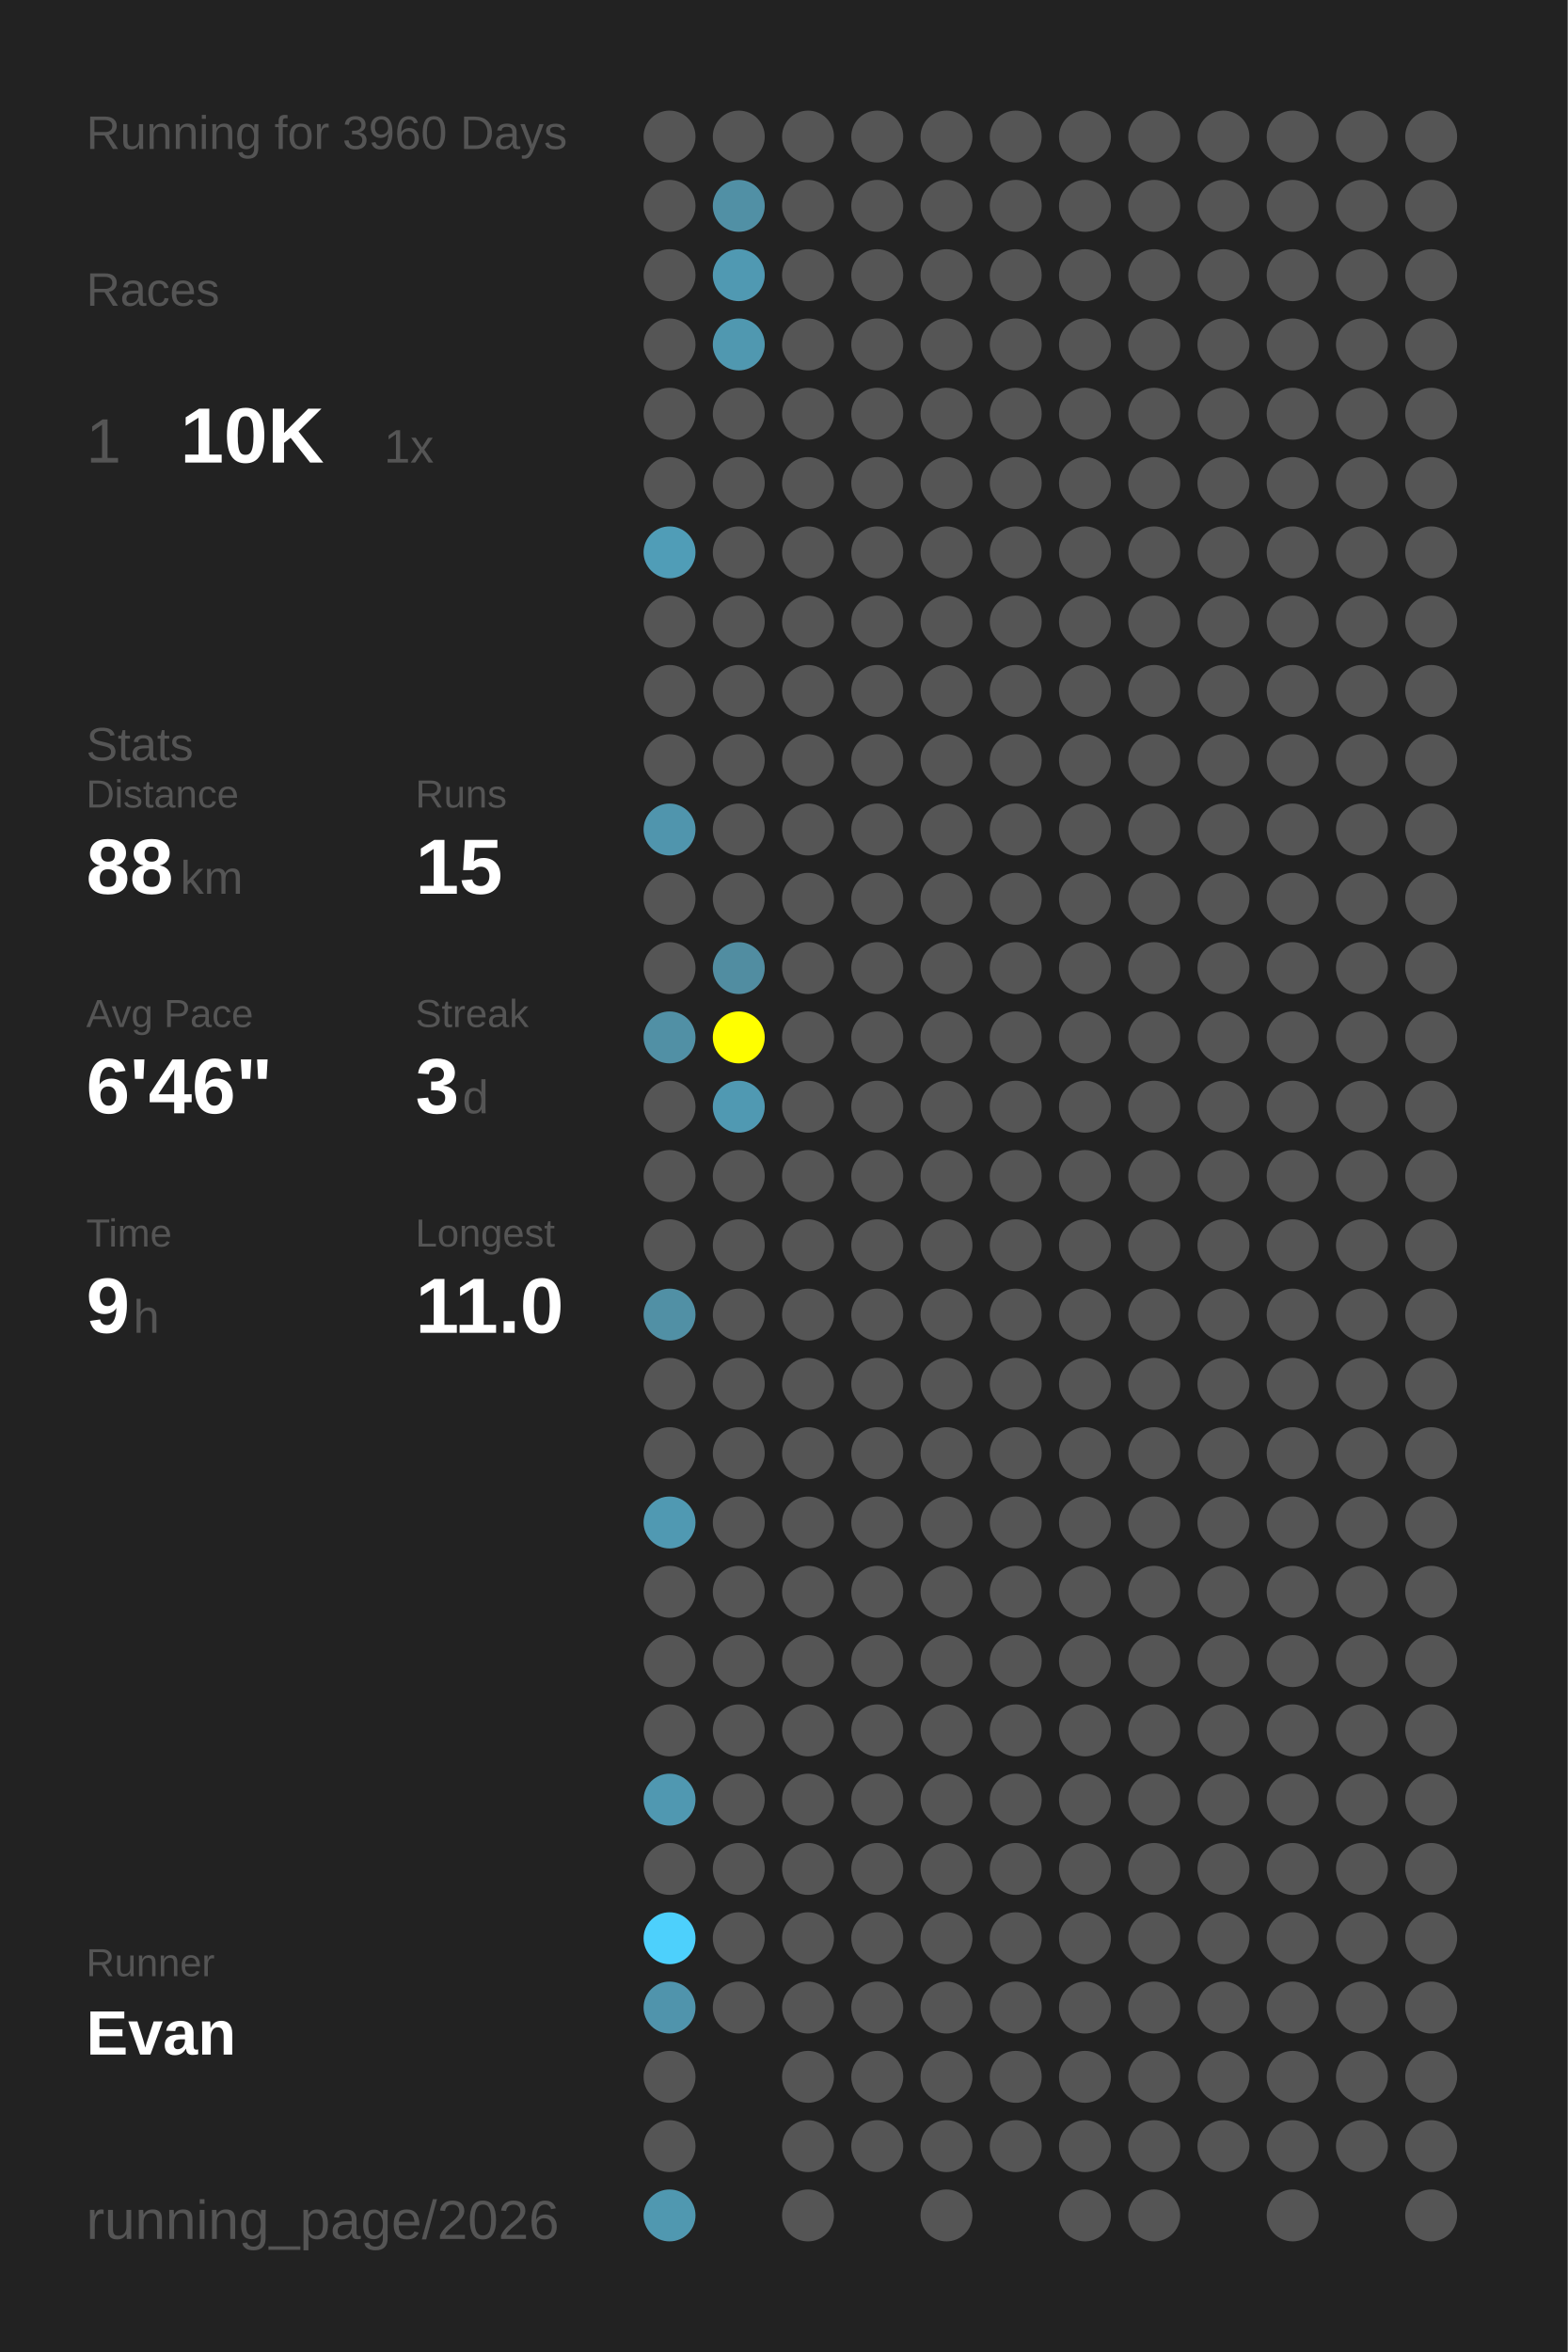
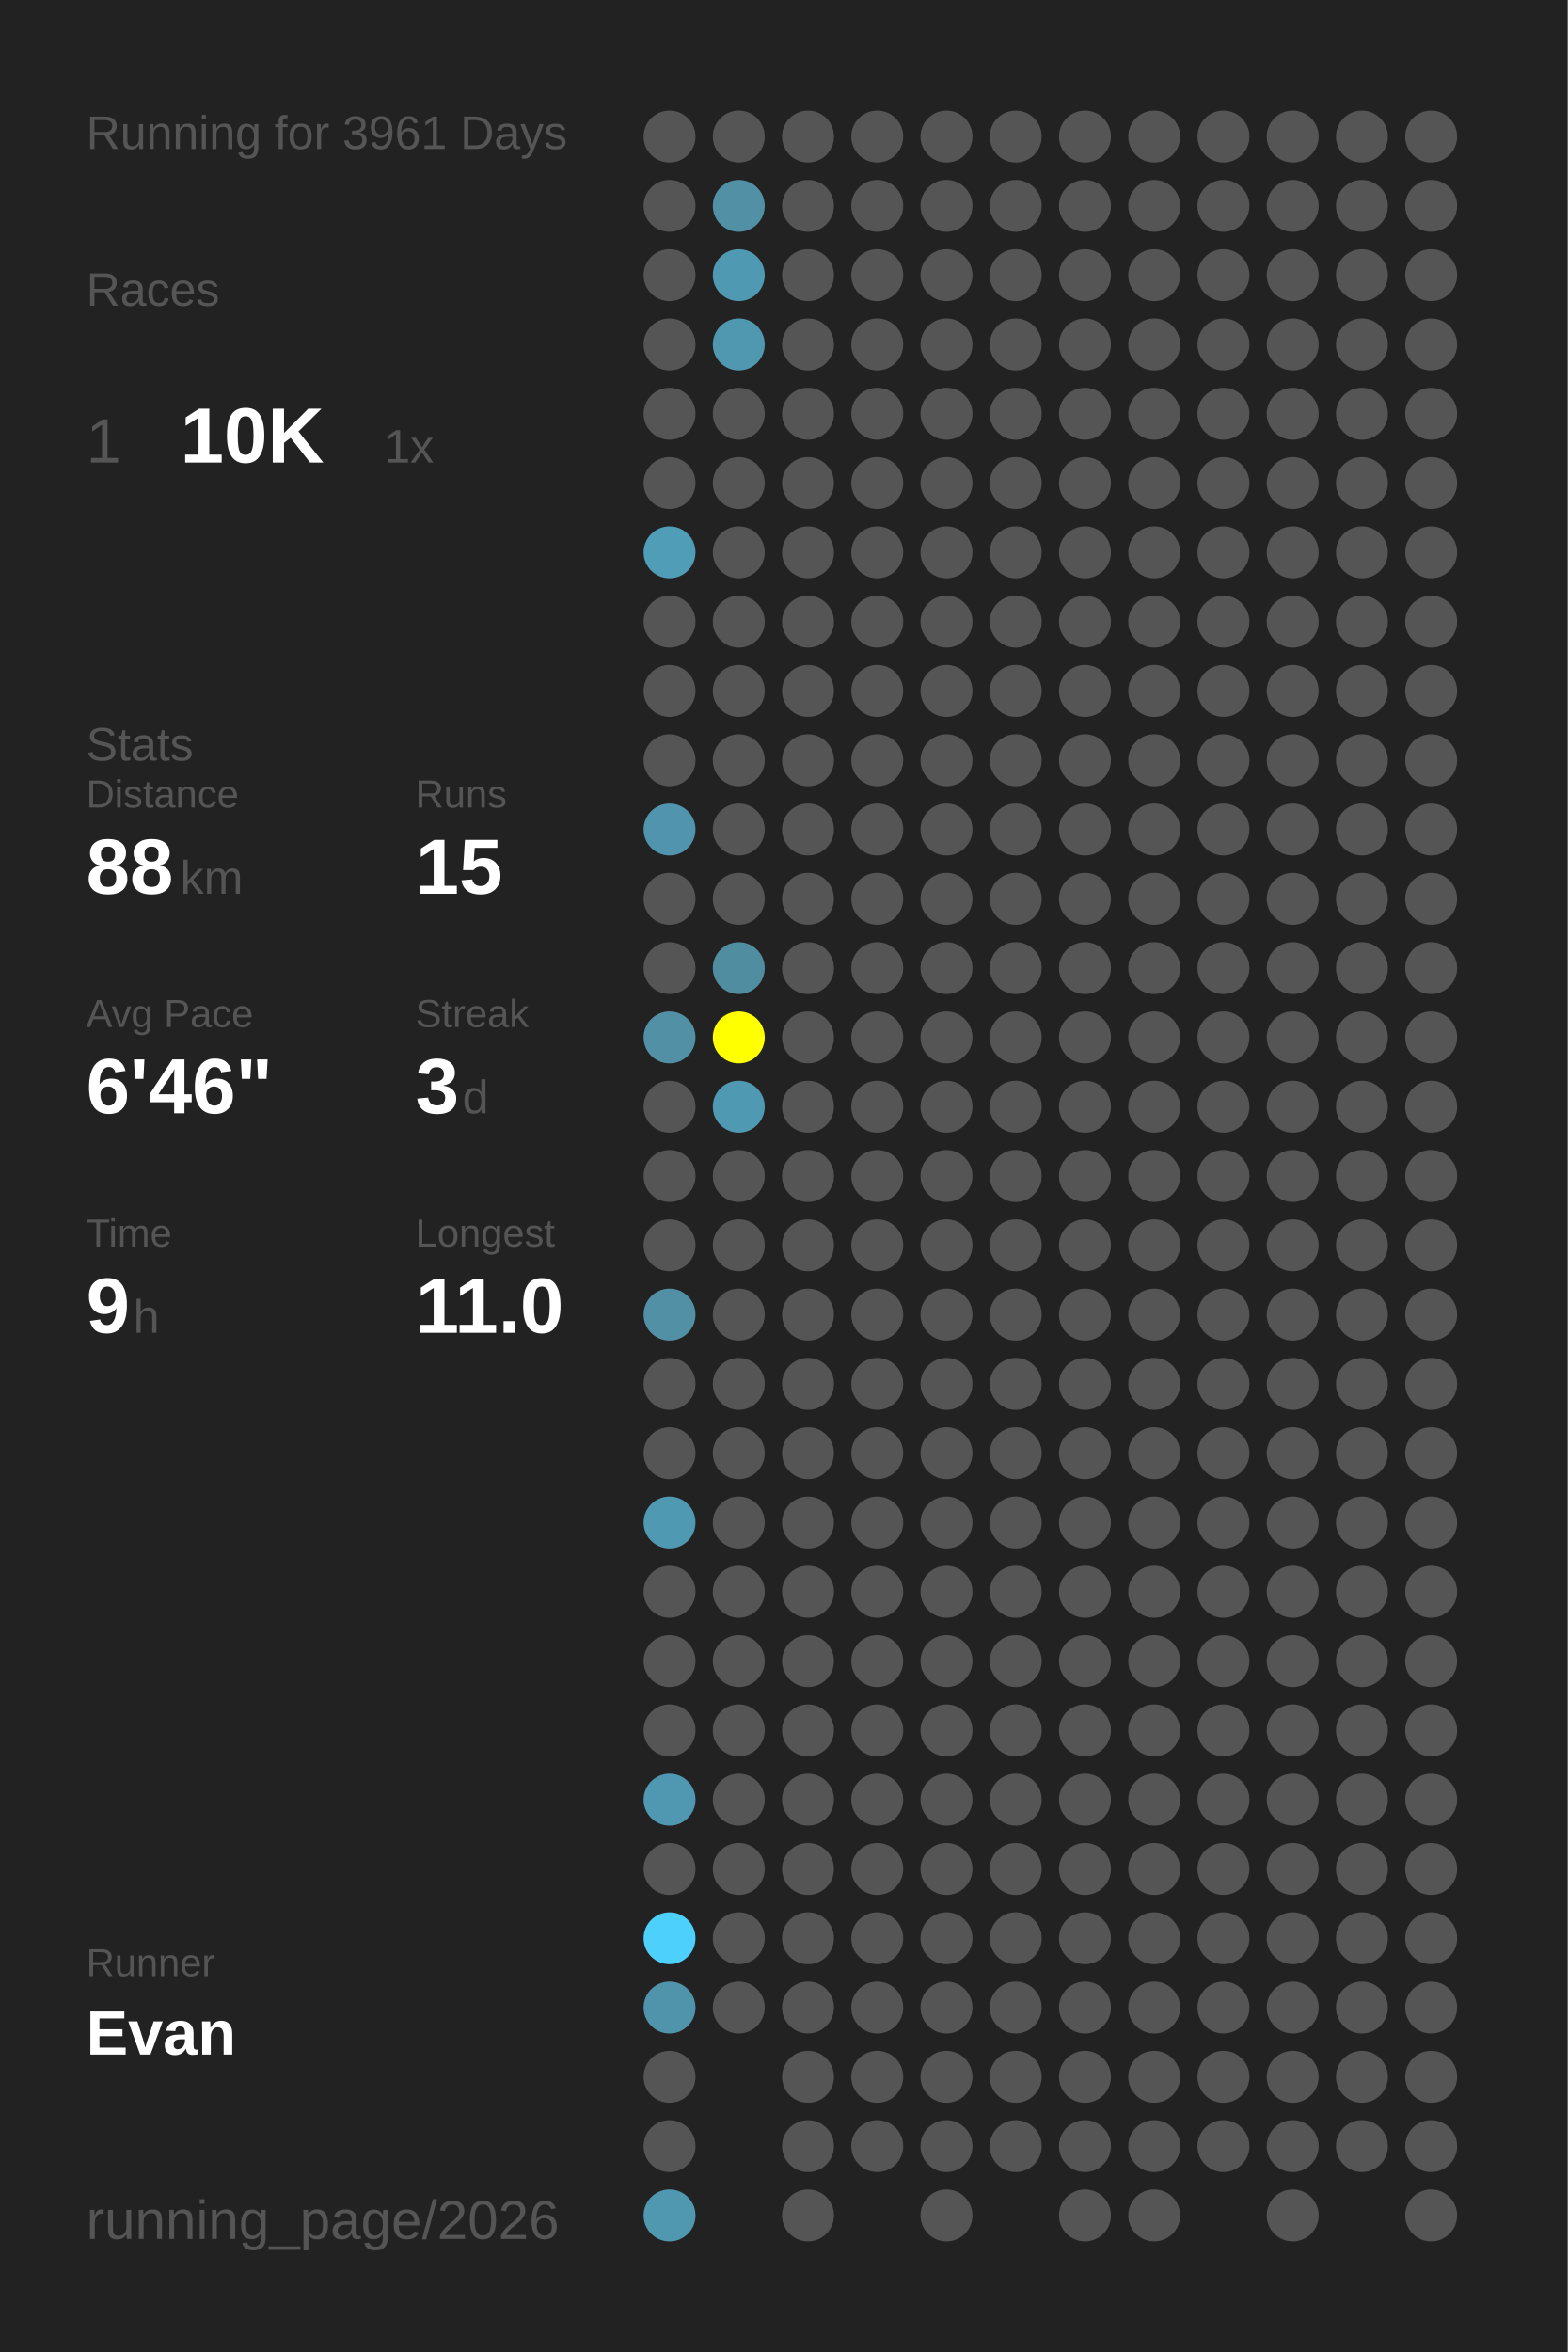
<svg xmlns="http://www.w3.org/2000/svg" baseProfile="full" height="300mm" version="1.1" viewBox="0,0,200,300" width="200mm">
  <defs />
  <rect fill="#222222" height="300" width="200" x="0" y="0" />
-   <text fill="#555555" style="font-size:6px; font-family:Arial;" x="11" y="19">Running for 3960 Days</text>
+   <text fill="#555555" style="font-size:6px; font-family:Arial;" x="11" y="19">Running for 3961 Days</text>
  <text fill="#555555" style="font-size:6px; font-family:Arial;" x="11" y="39">Races</text>
  <text fill="#555555" style="font-size:8px; font-family:Arial;" x="11" y="59">1</text>
  <text fill="#FFFFFF" style="font-size:10px; font-family:Arial; font-weight:bold;" x="23" y="59">10K</text>
  <text fill="#555555" style="font-size:6px; font-family:Arial;" x="49" y="59">1x</text>
  <text fill="#555555" style="font-size:6px; font-family:Arial;" x="11" y="97">Stats</text>
  <text fill="#555555" style="font-size:5px; font-family:Arial;" x="11" y="103">Distance</text>
  <text fill="#FFFFFF" style="font-size:10px; font-family:Arial; font-weight:bold;" x="11" y="114">88</text>
  <text fill="#555555" style="font-size:6px; font-family:Arial;" x="23" y="114">km</text>
  <text fill="#555555" style="font-size:5px; font-family:Arial;" x="53" y="103">Runs</text>
  <text fill="#FFFFFF" style="font-size:10px; font-family:Arial; font-weight:bold;" x="53" y="114">15</text>
  <text fill="#555555" style="font-size:5px; font-family:Arial;" x="11" y="131">Avg Pace</text>
  <text fill="#FFFFFF" style="font-size:10px; font-family:Arial; font-weight:bold;" x="11" y="142">6'46"</text>
  <text fill="#555555" style="font-size:5px; font-family:Arial;" x="53" y="131">Streak</text>
  <text fill="#FFFFFF" style="font-size:10px; font-family:Arial; font-weight:bold;" x="53" y="142">3</text>
  <text fill="#555555" style="font-size:6px; font-family:Arial;" x="59" y="142">d</text>
  <text fill="#555555" style="font-size:5px; font-family:Arial;" x="11" y="159">Time</text>
  <text fill="#FFFFFF" style="font-size:10px; font-family:Arial; font-weight:bold;" x="11" y="170">9</text>
  <text fill="#555555" style="font-size:6px; font-family:Arial;" x="17" y="170">h</text>
  <text fill="#555555" style="font-size:5px; font-family:Arial;" x="53" y="159">Longest</text>
  <text fill="#FFFFFF" style="font-size:10px; font-family:Arial; font-weight:bold;" x="53" y="170">11.0</text>
  <text fill="#555555" style="font-size:5px; font-family:Arial;" x="11" y="252.065">Runner</text>
  <text fill="#FFFFFF" style="font-size:8px; font-family:Arial; font-weight:bold;" x="11" y="262.065">Evan</text>
  <text fill="#555555" style="font-size:7px; font-family:Arial;" x="11" y="285.581">running_page/2026</text>
  <circle cx="85.417" cy="17.419" fill="#555555" r="3.312" />
  <circle cx="85.417" cy="26.258" fill="#555555" r="3.312" />
  <circle cx="85.417" cy="35.097" fill="#555555" r="3.312" />
  <circle cx="85.417" cy="43.935" fill="#555555" r="3.312" />
  <circle cx="85.417" cy="52.774" fill="#555555" r="3.312" />
  <circle cx="85.417" cy="61.613" fill="#555555" r="3.312" />
  <circle cx="85.417" cy="70.452" fill="#509db7" r="3.312" />
  <circle cx="85.417" cy="79.29" fill="#555555" r="3.312" />
  <circle cx="85.417" cy="88.129" fill="#555555" r="3.312" />
  <circle cx="85.417" cy="96.968" fill="#555555" r="3.312" />
  <circle cx="85.417" cy="105.806" fill="#5095ad" r="3.312" />
  <circle cx="85.417" cy="114.645" fill="#555555" r="3.312" />
  <circle cx="85.417" cy="123.484" fill="#555555" r="3.312" />
  <circle cx="85.417" cy="132.323" fill="#5190a5" r="3.312" />
  <circle cx="85.417" cy="141.161" fill="#555555" r="3.312" />
  <circle cx="85.417" cy="150" fill="#555555" r="3.312" />
  <circle cx="85.417" cy="158.839" fill="#555555" r="3.312" />
  <circle cx="85.417" cy="167.677" fill="#5190a5" r="3.312" />
  <circle cx="85.417" cy="176.516" fill="#555555" r="3.312" />
  <circle cx="85.417" cy="185.355" fill="#555555" r="3.312" />
  <circle cx="85.417" cy="194.194" fill="#5099b2" r="3.312" />
  <circle cx="85.417" cy="203.032" fill="#555555" r="3.312" />
  <circle cx="85.417" cy="211.871" fill="#555555" r="3.312" />
  <circle cx="85.417" cy="220.71" fill="#555555" r="3.312" />
  <circle cx="85.417" cy="229.548" fill="#5098b1" r="3.312" />
  <circle cx="85.417" cy="238.387" fill="#555555" r="3.312" />
  <circle cx="85.417" cy="247.226" fill="#4dd0fc" r="3.312" />
  <circle cx="85.417" cy="256.065" fill="#5094ac" r="3.312" />
  <circle cx="85.417" cy="264.903" fill="#555555" r="3.312" />
  <circle cx="85.417" cy="273.742" fill="#555555" r="3.312" />
  <circle cx="85.417" cy="282.581" fill="#5098b0" r="3.312" />
  <circle cx="94.25" cy="17.419" fill="#555555" r="3.312" />
  <circle cx="94.25" cy="26.258" fill="#5190a5" r="3.312" />
  <circle cx="94.25" cy="35.097" fill="#5099b2" r="3.312" />
  <circle cx="94.25" cy="43.935" fill="#5098b0" r="3.312" />
  <circle cx="94.25" cy="52.774" fill="#555555" r="3.312" />
  <circle cx="94.25" cy="61.613" fill="#555555" r="3.312" />
  <circle cx="94.25" cy="70.452" fill="#555555" r="3.312" />
  <circle cx="94.25" cy="79.29" fill="#555555" r="3.312" />
  <circle cx="94.25" cy="88.129" fill="#555555" r="3.312" />
  <circle cx="94.25" cy="96.968" fill="#555555" r="3.312" />
  <circle cx="94.25" cy="105.806" fill="#555555" r="3.312" />
  <circle cx="94.25" cy="114.645" fill="#555555" r="3.312" />
  <circle cx="94.25" cy="123.484" fill="#518da1" r="3.312" />
  <circle cx="94.25" cy="132.323" fill="#FFFF00" r="3.312" />
  <circle cx="94.25" cy="141.161" fill="#5099b2" r="3.312" />
  <circle cx="94.25" cy="150" fill="#555555" r="3.312" />
  <circle cx="94.25" cy="158.839" fill="#555555" r="3.312" />
  <circle cx="94.25" cy="167.677" fill="#555555" r="3.312" />
  <circle cx="94.25" cy="176.516" fill="#555555" r="3.312" />
  <circle cx="94.25" cy="185.355" fill="#555555" r="3.312" />
  <circle cx="94.25" cy="194.194" fill="#555555" r="3.312" />
  <circle cx="94.25" cy="203.032" fill="#555555" r="3.312" />
  <circle cx="94.25" cy="211.871" fill="#555555" r="3.312" />
  <circle cx="94.25" cy="220.71" fill="#555555" r="3.312" />
  <circle cx="94.25" cy="229.548" fill="#555555" r="3.312" />
  <circle cx="94.25" cy="238.387" fill="#555555" r="3.312" />
  <circle cx="94.25" cy="247.226" fill="#555555" r="3.312" />
  <circle cx="94.25" cy="256.065" fill="#555555" r="3.312" />
  <circle cx="103.083" cy="17.419" fill="#555555" r="3.312" />
  <circle cx="103.083" cy="26.258" fill="#555555" r="3.312" />
  <circle cx="103.083" cy="35.097" fill="#555555" r="3.312" />
  <circle cx="103.083" cy="43.935" fill="#555555" r="3.312" />
  <circle cx="103.083" cy="52.774" fill="#555555" r="3.312" />
  <circle cx="103.083" cy="61.613" fill="#555555" r="3.312" />
  <circle cx="103.083" cy="70.452" fill="#555555" r="3.312" />
  <circle cx="103.083" cy="79.29" fill="#555555" r="3.312" />
  <circle cx="103.083" cy="88.129" fill="#555555" r="3.312" />
  <circle cx="103.083" cy="96.968" fill="#555555" r="3.312" />
  <circle cx="103.083" cy="105.806" fill="#555555" r="3.312" />
  <circle cx="103.083" cy="114.645" fill="#555555" r="3.312" />
  <circle cx="103.083" cy="123.484" fill="#555555" r="3.312" />
  <circle cx="103.083" cy="132.323" fill="#555555" r="3.312" />
  <circle cx="103.083" cy="141.161" fill="#555555" r="3.312" />
  <circle cx="103.083" cy="150" fill="#555555" r="3.312" />
  <circle cx="103.083" cy="158.839" fill="#555555" r="3.312" />
  <circle cx="103.083" cy="167.677" fill="#555555" r="3.312" />
  <circle cx="103.083" cy="176.516" fill="#555555" r="3.312" />
  <circle cx="103.083" cy="185.355" fill="#555555" r="3.312" />
  <circle cx="103.083" cy="194.194" fill="#555555" r="3.312" />
  <circle cx="103.083" cy="203.032" fill="#555555" r="3.312" />
  <circle cx="103.083" cy="211.871" fill="#555555" r="3.312" />
  <circle cx="103.083" cy="220.71" fill="#555555" r="3.312" />
  <circle cx="103.083" cy="229.548" fill="#555555" r="3.312" />
  <circle cx="103.083" cy="238.387" fill="#555555" r="3.312" />
  <circle cx="103.083" cy="247.226" fill="#555555" r="3.312" />
  <circle cx="103.083" cy="256.065" fill="#555555" r="3.312" />
  <circle cx="103.083" cy="264.903" fill="#555555" r="3.312" />
  <circle cx="103.083" cy="273.742" fill="#555555" r="3.312" />
  <circle cx="103.083" cy="282.581" fill="#555555" r="3.312" />
  <circle cx="111.917" cy="17.419" fill="#555555" r="3.312" />
  <circle cx="111.917" cy="26.258" fill="#555555" r="3.312" />
  <circle cx="111.917" cy="35.097" fill="#555555" r="3.312" />
  <circle cx="111.917" cy="43.935" fill="#555555" r="3.312" />
  <circle cx="111.917" cy="52.774" fill="#555555" r="3.312" />
  <circle cx="111.917" cy="61.613" fill="#555555" r="3.312" />
  <circle cx="111.917" cy="70.452" fill="#555555" r="3.312" />
  <circle cx="111.917" cy="79.29" fill="#555555" r="3.312" />
  <circle cx="111.917" cy="88.129" fill="#555555" r="3.312" />
  <circle cx="111.917" cy="96.968" fill="#555555" r="3.312" />
  <circle cx="111.917" cy="105.806" fill="#555555" r="3.312" />
  <circle cx="111.917" cy="114.645" fill="#555555" r="3.312" />
  <circle cx="111.917" cy="123.484" fill="#555555" r="3.312" />
  <circle cx="111.917" cy="132.323" fill="#555555" r="3.312" />
  <circle cx="111.917" cy="141.161" fill="#555555" r="3.312" />
  <circle cx="111.917" cy="150" fill="#555555" r="3.312" />
  <circle cx="111.917" cy="158.839" fill="#555555" r="3.312" />
  <circle cx="111.917" cy="167.677" fill="#555555" r="3.312" />
  <circle cx="111.917" cy="176.516" fill="#555555" r="3.312" />
  <circle cx="111.917" cy="185.355" fill="#555555" r="3.312" />
  <circle cx="111.917" cy="194.194" fill="#555555" r="3.312" />
  <circle cx="111.917" cy="203.032" fill="#555555" r="3.312" />
  <circle cx="111.917" cy="211.871" fill="#555555" r="3.312" />
  <circle cx="111.917" cy="220.71" fill="#555555" r="3.312" />
  <circle cx="111.917" cy="229.548" fill="#555555" r="3.312" />
  <circle cx="111.917" cy="238.387" fill="#555555" r="3.312" />
  <circle cx="111.917" cy="247.226" fill="#555555" r="3.312" />
  <circle cx="111.917" cy="256.065" fill="#555555" r="3.312" />
  <circle cx="111.917" cy="264.903" fill="#555555" r="3.312" />
  <circle cx="111.917" cy="273.742" fill="#555555" r="3.312" />
  <circle cx="120.75" cy="17.419" fill="#555555" r="3.312" />
  <circle cx="120.75" cy="26.258" fill="#555555" r="3.312" />
  <circle cx="120.75" cy="35.097" fill="#555555" r="3.312" />
  <circle cx="120.75" cy="43.935" fill="#555555" r="3.312" />
  <circle cx="120.75" cy="52.774" fill="#555555" r="3.312" />
  <circle cx="120.75" cy="61.613" fill="#555555" r="3.312" />
  <circle cx="120.75" cy="70.452" fill="#555555" r="3.312" />
  <circle cx="120.75" cy="79.29" fill="#555555" r="3.312" />
  <circle cx="120.75" cy="88.129" fill="#555555" r="3.312" />
  <circle cx="120.75" cy="96.968" fill="#555555" r="3.312" />
  <circle cx="120.75" cy="105.806" fill="#555555" r="3.312" />
  <circle cx="120.75" cy="114.645" fill="#555555" r="3.312" />
  <circle cx="120.75" cy="123.484" fill="#555555" r="3.312" />
  <circle cx="120.75" cy="132.323" fill="#555555" r="3.312" />
  <circle cx="120.75" cy="141.161" fill="#555555" r="3.312" />
  <circle cx="120.75" cy="150" fill="#555555" r="3.312" />
  <circle cx="120.75" cy="158.839" fill="#555555" r="3.312" />
  <circle cx="120.75" cy="167.677" fill="#555555" r="3.312" />
  <circle cx="120.75" cy="176.516" fill="#555555" r="3.312" />
  <circle cx="120.75" cy="185.355" fill="#555555" r="3.312" />
  <circle cx="120.75" cy="194.194" fill="#555555" r="3.312" />
  <circle cx="120.75" cy="203.032" fill="#555555" r="3.312" />
  <circle cx="120.75" cy="211.871" fill="#555555" r="3.312" />
  <circle cx="120.75" cy="220.71" fill="#555555" r="3.312" />
  <circle cx="120.75" cy="229.548" fill="#555555" r="3.312" />
  <circle cx="120.75" cy="238.387" fill="#555555" r="3.312" />
  <circle cx="120.75" cy="247.226" fill="#555555" r="3.312" />
  <circle cx="120.75" cy="256.065" fill="#555555" r="3.312" />
  <circle cx="120.75" cy="264.903" fill="#555555" r="3.312" />
  <circle cx="120.75" cy="273.742" fill="#555555" r="3.312" />
  <circle cx="120.75" cy="282.581" fill="#555555" r="3.312" />
  <circle cx="129.583" cy="17.419" fill="#555555" r="3.312" />
  <circle cx="129.583" cy="26.258" fill="#555555" r="3.312" />
  <circle cx="129.583" cy="35.097" fill="#555555" r="3.312" />
  <circle cx="129.583" cy="43.935" fill="#555555" r="3.312" />
  <circle cx="129.583" cy="52.774" fill="#555555" r="3.312" />
  <circle cx="129.583" cy="61.613" fill="#555555" r="3.312" />
  <circle cx="129.583" cy="70.452" fill="#555555" r="3.312" />
  <circle cx="129.583" cy="79.29" fill="#555555" r="3.312" />
  <circle cx="129.583" cy="88.129" fill="#555555" r="3.312" />
  <circle cx="129.583" cy="96.968" fill="#555555" r="3.312" />
  <circle cx="129.583" cy="105.806" fill="#555555" r="3.312" />
  <circle cx="129.583" cy="114.645" fill="#555555" r="3.312" />
  <circle cx="129.583" cy="123.484" fill="#555555" r="3.312" />
  <circle cx="129.583" cy="132.323" fill="#555555" r="3.312" />
  <circle cx="129.583" cy="141.161" fill="#555555" r="3.312" />
  <circle cx="129.583" cy="150" fill="#555555" r="3.312" />
  <circle cx="129.583" cy="158.839" fill="#555555" r="3.312" />
  <circle cx="129.583" cy="167.677" fill="#555555" r="3.312" />
  <circle cx="129.583" cy="176.516" fill="#555555" r="3.312" />
  <circle cx="129.583" cy="185.355" fill="#555555" r="3.312" />
  <circle cx="129.583" cy="194.194" fill="#555555" r="3.312" />
  <circle cx="129.583" cy="203.032" fill="#555555" r="3.312" />
  <circle cx="129.583" cy="211.871" fill="#555555" r="3.312" />
  <circle cx="129.583" cy="220.71" fill="#555555" r="3.312" />
  <circle cx="129.583" cy="229.548" fill="#555555" r="3.312" />
  <circle cx="129.583" cy="238.387" fill="#555555" r="3.312" />
  <circle cx="129.583" cy="247.226" fill="#555555" r="3.312" />
  <circle cx="129.583" cy="256.065" fill="#555555" r="3.312" />
  <circle cx="129.583" cy="264.903" fill="#555555" r="3.312" />
  <circle cx="129.583" cy="273.742" fill="#555555" r="3.312" />
  <circle cx="138.417" cy="17.419" fill="#555555" r="3.312" />
  <circle cx="138.417" cy="26.258" fill="#555555" r="3.312" />
  <circle cx="138.417" cy="35.097" fill="#555555" r="3.312" />
  <circle cx="138.417" cy="43.935" fill="#555555" r="3.312" />
  <circle cx="138.417" cy="52.774" fill="#555555" r="3.312" />
  <circle cx="138.417" cy="61.613" fill="#555555" r="3.312" />
  <circle cx="138.417" cy="70.452" fill="#555555" r="3.312" />
  <circle cx="138.417" cy="79.29" fill="#555555" r="3.312" />
  <circle cx="138.417" cy="88.129" fill="#555555" r="3.312" />
  <circle cx="138.417" cy="96.968" fill="#555555" r="3.312" />
  <circle cx="138.417" cy="105.806" fill="#555555" r="3.312" />
  <circle cx="138.417" cy="114.645" fill="#555555" r="3.312" />
  <circle cx="138.417" cy="123.484" fill="#555555" r="3.312" />
  <circle cx="138.417" cy="132.323" fill="#555555" r="3.312" />
  <circle cx="138.417" cy="141.161" fill="#555555" r="3.312" />
  <circle cx="138.417" cy="150" fill="#555555" r="3.312" />
  <circle cx="138.417" cy="158.839" fill="#555555" r="3.312" />
  <circle cx="138.417" cy="167.677" fill="#555555" r="3.312" />
  <circle cx="138.417" cy="176.516" fill="#555555" r="3.312" />
  <circle cx="138.417" cy="185.355" fill="#555555" r="3.312" />
  <circle cx="138.417" cy="194.194" fill="#555555" r="3.312" />
  <circle cx="138.417" cy="203.032" fill="#555555" r="3.312" />
  <circle cx="138.417" cy="211.871" fill="#555555" r="3.312" />
  <circle cx="138.417" cy="220.71" fill="#555555" r="3.312" />
  <circle cx="138.417" cy="229.548" fill="#555555" r="3.312" />
  <circle cx="138.417" cy="238.387" fill="#555555" r="3.312" />
  <circle cx="138.417" cy="247.226" fill="#555555" r="3.312" />
  <circle cx="138.417" cy="256.065" fill="#555555" r="3.312" />
  <circle cx="138.417" cy="264.903" fill="#555555" r="3.312" />
  <circle cx="138.417" cy="273.742" fill="#555555" r="3.312" />
  <circle cx="138.417" cy="282.581" fill="#555555" r="3.312" />
  <circle cx="147.25" cy="17.419" fill="#555555" r="3.312" />
  <circle cx="147.25" cy="26.258" fill="#555555" r="3.312" />
  <circle cx="147.25" cy="35.097" fill="#555555" r="3.312" />
  <circle cx="147.25" cy="43.935" fill="#555555" r="3.312" />
  <circle cx="147.25" cy="52.774" fill="#555555" r="3.312" />
  <circle cx="147.25" cy="61.613" fill="#555555" r="3.312" />
  <circle cx="147.25" cy="70.452" fill="#555555" r="3.312" />
  <circle cx="147.25" cy="79.29" fill="#555555" r="3.312" />
  <circle cx="147.25" cy="88.129" fill="#555555" r="3.312" />
  <circle cx="147.25" cy="96.968" fill="#555555" r="3.312" />
  <circle cx="147.25" cy="105.806" fill="#555555" r="3.312" />
  <circle cx="147.25" cy="114.645" fill="#555555" r="3.312" />
  <circle cx="147.25" cy="123.484" fill="#555555" r="3.312" />
  <circle cx="147.25" cy="132.323" fill="#555555" r="3.312" />
  <circle cx="147.25" cy="141.161" fill="#555555" r="3.312" />
  <circle cx="147.25" cy="150" fill="#555555" r="3.312" />
  <circle cx="147.25" cy="158.839" fill="#555555" r="3.312" />
  <circle cx="147.25" cy="167.677" fill="#555555" r="3.312" />
  <circle cx="147.25" cy="176.516" fill="#555555" r="3.312" />
  <circle cx="147.25" cy="185.355" fill="#555555" r="3.312" />
  <circle cx="147.25" cy="194.194" fill="#555555" r="3.312" />
  <circle cx="147.25" cy="203.032" fill="#555555" r="3.312" />
  <circle cx="147.25" cy="211.871" fill="#555555" r="3.312" />
  <circle cx="147.25" cy="220.71" fill="#555555" r="3.312" />
  <circle cx="147.25" cy="229.548" fill="#555555" r="3.312" />
  <circle cx="147.25" cy="238.387" fill="#555555" r="3.312" />
  <circle cx="147.25" cy="247.226" fill="#555555" r="3.312" />
  <circle cx="147.25" cy="256.065" fill="#555555" r="3.312" />
  <circle cx="147.25" cy="264.903" fill="#555555" r="3.312" />
  <circle cx="147.25" cy="273.742" fill="#555555" r="3.312" />
  <circle cx="147.25" cy="282.581" fill="#555555" r="3.312" />
  <circle cx="156.083" cy="17.419" fill="#555555" r="3.312" />
  <circle cx="156.083" cy="26.258" fill="#555555" r="3.312" />
  <circle cx="156.083" cy="35.097" fill="#555555" r="3.312" />
  <circle cx="156.083" cy="43.935" fill="#555555" r="3.312" />
  <circle cx="156.083" cy="52.774" fill="#555555" r="3.312" />
  <circle cx="156.083" cy="61.613" fill="#555555" r="3.312" />
  <circle cx="156.083" cy="70.452" fill="#555555" r="3.312" />
  <circle cx="156.083" cy="79.29" fill="#555555" r="3.312" />
  <circle cx="156.083" cy="88.129" fill="#555555" r="3.312" />
  <circle cx="156.083" cy="96.968" fill="#555555" r="3.312" />
  <circle cx="156.083" cy="105.806" fill="#555555" r="3.312" />
  <circle cx="156.083" cy="114.645" fill="#555555" r="3.312" />
  <circle cx="156.083" cy="123.484" fill="#555555" r="3.312" />
  <circle cx="156.083" cy="132.323" fill="#555555" r="3.312" />
  <circle cx="156.083" cy="141.161" fill="#555555" r="3.312" />
  <circle cx="156.083" cy="150" fill="#555555" r="3.312" />
  <circle cx="156.083" cy="158.839" fill="#555555" r="3.312" />
  <circle cx="156.083" cy="167.677" fill="#555555" r="3.312" />
  <circle cx="156.083" cy="176.516" fill="#555555" r="3.312" />
  <circle cx="156.083" cy="185.355" fill="#555555" r="3.312" />
  <circle cx="156.083" cy="194.194" fill="#555555" r="3.312" />
  <circle cx="156.083" cy="203.032" fill="#555555" r="3.312" />
  <circle cx="156.083" cy="211.871" fill="#555555" r="3.312" />
  <circle cx="156.083" cy="220.71" fill="#555555" r="3.312" />
  <circle cx="156.083" cy="229.548" fill="#555555" r="3.312" />
  <circle cx="156.083" cy="238.387" fill="#555555" r="3.312" />
  <circle cx="156.083" cy="247.226" fill="#555555" r="3.312" />
  <circle cx="156.083" cy="256.065" fill="#555555" r="3.312" />
  <circle cx="156.083" cy="264.903" fill="#555555" r="3.312" />
  <circle cx="156.083" cy="273.742" fill="#555555" r="3.312" />
  <circle cx="164.917" cy="17.419" fill="#555555" r="3.312" />
  <circle cx="164.917" cy="26.258" fill="#555555" r="3.312" />
  <circle cx="164.917" cy="35.097" fill="#555555" r="3.312" />
  <circle cx="164.917" cy="43.935" fill="#555555" r="3.312" />
  <circle cx="164.917" cy="52.774" fill="#555555" r="3.312" />
  <circle cx="164.917" cy="61.613" fill="#555555" r="3.312" />
  <circle cx="164.917" cy="70.452" fill="#555555" r="3.312" />
  <circle cx="164.917" cy="79.29" fill="#555555" r="3.312" />
  <circle cx="164.917" cy="88.129" fill="#555555" r="3.312" />
  <circle cx="164.917" cy="96.968" fill="#555555" r="3.312" />
  <circle cx="164.917" cy="105.806" fill="#555555" r="3.312" />
  <circle cx="164.917" cy="114.645" fill="#555555" r="3.312" />
  <circle cx="164.917" cy="123.484" fill="#555555" r="3.312" />
  <circle cx="164.917" cy="132.323" fill="#555555" r="3.312" />
  <circle cx="164.917" cy="141.161" fill="#555555" r="3.312" />
  <circle cx="164.917" cy="150" fill="#555555" r="3.312" />
  <circle cx="164.917" cy="158.839" fill="#555555" r="3.312" />
  <circle cx="164.917" cy="167.677" fill="#555555" r="3.312" />
  <circle cx="164.917" cy="176.516" fill="#555555" r="3.312" />
  <circle cx="164.917" cy="185.355" fill="#555555" r="3.312" />
  <circle cx="164.917" cy="194.194" fill="#555555" r="3.312" />
  <circle cx="164.917" cy="203.032" fill="#555555" r="3.312" />
  <circle cx="164.917" cy="211.871" fill="#555555" r="3.312" />
  <circle cx="164.917" cy="220.71" fill="#555555" r="3.312" />
  <circle cx="164.917" cy="229.548" fill="#555555" r="3.312" />
  <circle cx="164.917" cy="238.387" fill="#555555" r="3.312" />
  <circle cx="164.917" cy="247.226" fill="#555555" r="3.312" />
  <circle cx="164.917" cy="256.065" fill="#555555" r="3.312" />
  <circle cx="164.917" cy="264.903" fill="#555555" r="3.312" />
  <circle cx="164.917" cy="273.742" fill="#555555" r="3.312" />
  <circle cx="164.917" cy="282.581" fill="#555555" r="3.312" />
  <circle cx="173.75" cy="17.419" fill="#555555" r="3.312" />
  <circle cx="173.75" cy="26.258" fill="#555555" r="3.312" />
  <circle cx="173.75" cy="35.097" fill="#555555" r="3.312" />
  <circle cx="173.75" cy="43.935" fill="#555555" r="3.312" />
  <circle cx="173.75" cy="52.774" fill="#555555" r="3.312" />
  <circle cx="173.75" cy="61.613" fill="#555555" r="3.312" />
  <circle cx="173.75" cy="70.452" fill="#555555" r="3.312" />
  <circle cx="173.75" cy="79.29" fill="#555555" r="3.312" />
  <circle cx="173.75" cy="88.129" fill="#555555" r="3.312" />
  <circle cx="173.75" cy="96.968" fill="#555555" r="3.312" />
  <circle cx="173.75" cy="105.806" fill="#555555" r="3.312" />
  <circle cx="173.75" cy="114.645" fill="#555555" r="3.312" />
  <circle cx="173.75" cy="123.484" fill="#555555" r="3.312" />
  <circle cx="173.75" cy="132.323" fill="#555555" r="3.312" />
  <circle cx="173.75" cy="141.161" fill="#555555" r="3.312" />
  <circle cx="173.75" cy="150" fill="#555555" r="3.312" />
  <circle cx="173.75" cy="158.839" fill="#555555" r="3.312" />
  <circle cx="173.75" cy="167.677" fill="#555555" r="3.312" />
  <circle cx="173.75" cy="176.516" fill="#555555" r="3.312" />
  <circle cx="173.75" cy="185.355" fill="#555555" r="3.312" />
  <circle cx="173.75" cy="194.194" fill="#555555" r="3.312" />
  <circle cx="173.75" cy="203.032" fill="#555555" r="3.312" />
  <circle cx="173.75" cy="211.871" fill="#555555" r="3.312" />
  <circle cx="173.75" cy="220.71" fill="#555555" r="3.312" />
  <circle cx="173.75" cy="229.548" fill="#555555" r="3.312" />
  <circle cx="173.75" cy="238.387" fill="#555555" r="3.312" />
  <circle cx="173.75" cy="247.226" fill="#555555" r="3.312" />
  <circle cx="173.75" cy="256.065" fill="#555555" r="3.312" />
  <circle cx="173.75" cy="264.903" fill="#555555" r="3.312" />
  <circle cx="173.75" cy="273.742" fill="#555555" r="3.312" />
  <circle cx="182.583" cy="17.419" fill="#555555" r="3.312" />
  <circle cx="182.583" cy="26.258" fill="#555555" r="3.312" />
  <circle cx="182.583" cy="35.097" fill="#555555" r="3.312" />
  <circle cx="182.583" cy="43.935" fill="#555555" r="3.312" />
  <circle cx="182.583" cy="52.774" fill="#555555" r="3.312" />
  <circle cx="182.583" cy="61.613" fill="#555555" r="3.312" />
  <circle cx="182.583" cy="70.452" fill="#555555" r="3.312" />
  <circle cx="182.583" cy="79.29" fill="#555555" r="3.312" />
  <circle cx="182.583" cy="88.129" fill="#555555" r="3.312" />
  <circle cx="182.583" cy="96.968" fill="#555555" r="3.312" />
  <circle cx="182.583" cy="105.806" fill="#555555" r="3.312" />
  <circle cx="182.583" cy="114.645" fill="#555555" r="3.312" />
  <circle cx="182.583" cy="123.484" fill="#555555" r="3.312" />
  <circle cx="182.583" cy="132.323" fill="#555555" r="3.312" />
  <circle cx="182.583" cy="141.161" fill="#555555" r="3.312" />
  <circle cx="182.583" cy="150" fill="#555555" r="3.312" />
  <circle cx="182.583" cy="158.839" fill="#555555" r="3.312" />
  <circle cx="182.583" cy="167.677" fill="#555555" r="3.312" />
  <circle cx="182.583" cy="176.516" fill="#555555" r="3.312" />
  <circle cx="182.583" cy="185.355" fill="#555555" r="3.312" />
  <circle cx="182.583" cy="194.194" fill="#555555" r="3.312" />
  <circle cx="182.583" cy="203.032" fill="#555555" r="3.312" />
  <circle cx="182.583" cy="211.871" fill="#555555" r="3.312" />
  <circle cx="182.583" cy="220.71" fill="#555555" r="3.312" />
  <circle cx="182.583" cy="229.548" fill="#555555" r="3.312" />
  <circle cx="182.583" cy="238.387" fill="#555555" r="3.312" />
  <circle cx="182.583" cy="247.226" fill="#555555" r="3.312" />
  <circle cx="182.583" cy="256.065" fill="#555555" r="3.312" />
  <circle cx="182.583" cy="264.903" fill="#555555" r="3.312" />
  <circle cx="182.583" cy="273.742" fill="#555555" r="3.312" />
  <circle cx="182.583" cy="282.581" fill="#555555" r="3.312" />
</svg>
